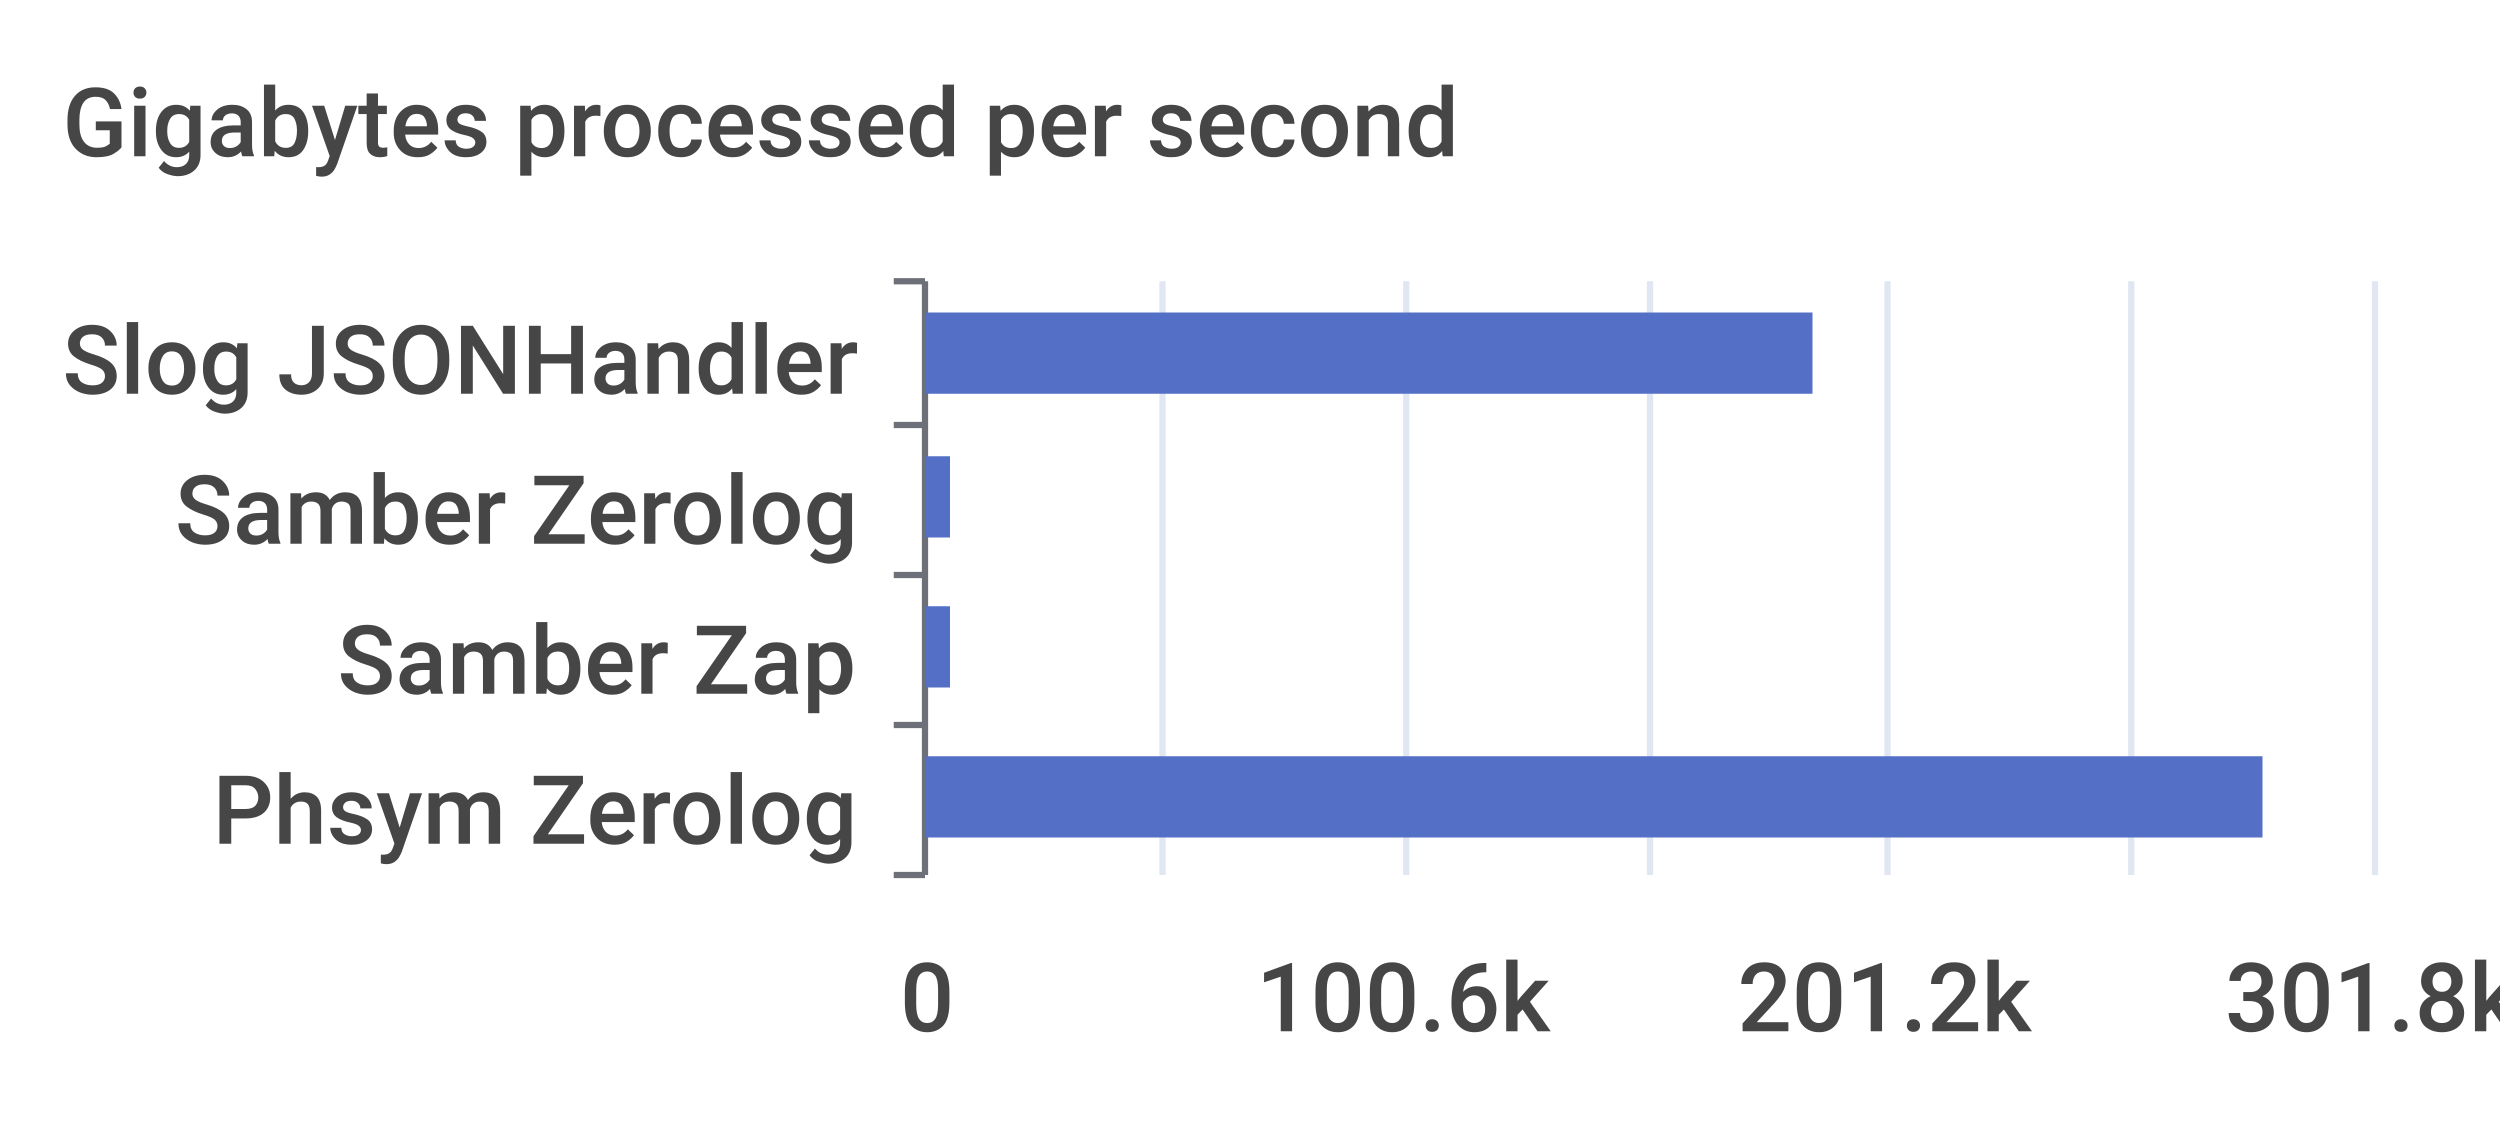
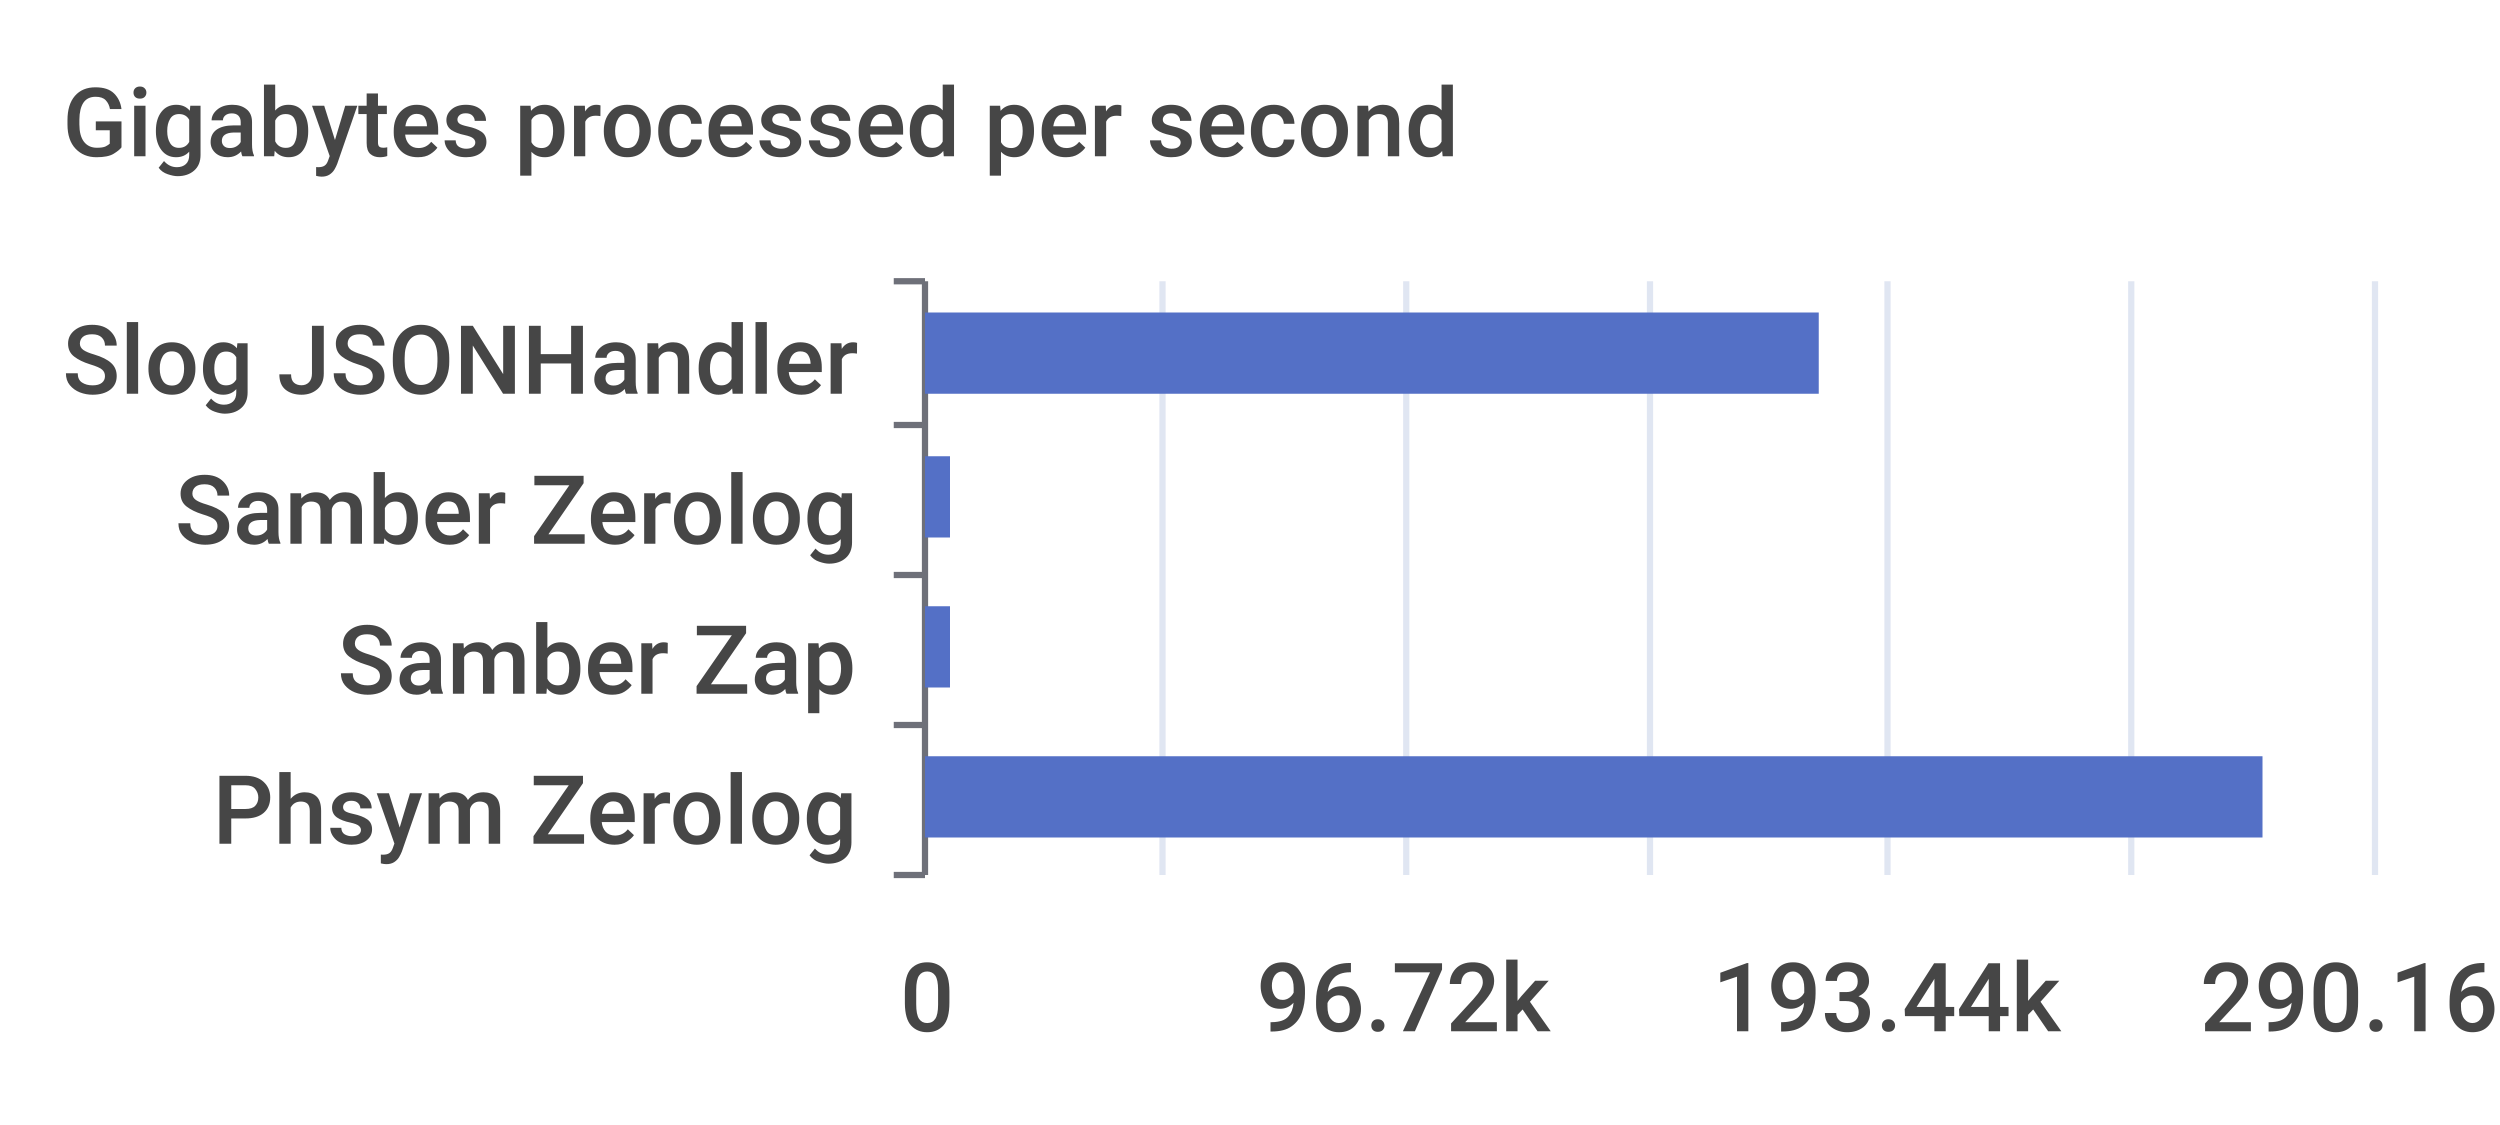
<svg xmlns="http://www.w3.org/2000/svg" width="400" height="180">\n<path d="M 0 0 L 400 0 L 400 180 L 0 180 L 0 0" style="stroke-width:0;stroke:none;fill:rgba(255,255,255,1.0)" />
  <text x="10" y="25" style="stroke-width:0;stroke:none;fill:rgba(70,70,70,1.0);font-size:15.3px;font-family:'Roboto Medium',sans-serif">Gigabytes processed per second</text>
  <path d="M 143 45 L 148 45" style="stroke-width:1;stroke:rgba(110,112,121,1.0);fill:none" />
  <path d="M 143 68 L 148 68" style="stroke-width:1;stroke:rgba(110,112,121,1.0);fill:none" />
  <path d="M 143 92 L 148 92" style="stroke-width:1;stroke:rgba(110,112,121,1.0);fill:none" />
  <path d="M 143 116 L 148 116" style="stroke-width:1;stroke:rgba(110,112,121,1.0);fill:none" />
  <path d="M 143 140 L 148 140" style="stroke-width:1;stroke:rgba(110,112,121,1.0);fill:none" />
  <path d="M 148 45 L 148 140" style="stroke-width:1;stroke:rgba(110,112,121,1.0);fill:none" />
  <text x="10" y="63" style="stroke-width:0;stroke:none;fill:rgba(70,70,70,1.0);font-size:15.3px;font-family:'Roboto Medium',sans-serif">Slog JSONHandler</text>
  <text x="28" y="87" style="stroke-width:0;stroke:none;fill:rgba(70,70,70,1.0);font-size:15.3px;font-family:'Roboto Medium',sans-serif">Samber Zerolog</text>
  <text x="54" y="111" style="stroke-width:0;stroke:none;fill:rgba(70,70,70,1.0);font-size:15.3px;font-family:'Roboto Medium',sans-serif">Samber Zap</text>
  <text x="34" y="135" style="stroke-width:0;stroke:none;fill:rgba(70,70,70,1.0);font-size:15.3px;font-family:'Roboto Medium',sans-serif">Phsym Zerolog</text>
  <text x="144" y="165" style="stroke-width:0;stroke:none;fill:rgba(70,70,70,1.0);font-size:15.3px;font-family:'Roboto Medium',sans-serif">0</text>
-   <text x="201" y="165" style="stroke-width:0;stroke:none;fill:rgba(70,70,70,1.0);font-size:15.3px;font-family:'Roboto Medium',sans-serif">100.6k</text>
-   <text x="278" y="165" style="stroke-width:0;stroke:none;fill:rgba(70,70,70,1.0);font-size:15.3px;font-family:'Roboto Medium',sans-serif">201.2k</text>
-   <text x="356" y="165" style="stroke-width:0;stroke:none;fill:rgba(70,70,70,1.0);font-size:15.3px;font-family:'Roboto Medium',sans-serif">301.8k</text>
+   <text x="201" y="165" style="stroke-width:0;stroke:none;fill:rgba(70,70,70,1.0);font-size:15.3px;font-family:'Roboto Medium',sans-serif">96.72k</text>
+   <text x="274" y="165" style="stroke-width:0;stroke:none;fill:rgba(70,70,70,1.0);font-size:15.3px;font-family:'Roboto Medium',sans-serif">193.44k</text>
+   <text x="352" y="165" style="stroke-width:0;stroke:none;fill:rgba(70,70,70,1.0);font-size:15.3px;font-family:'Roboto Medium',sans-serif">290.16k</text>
  <path d="M 186 45 L 186 140" style="stroke-width:1;stroke:rgba(224,230,242,1.0);fill:none" />
  <path d="M 225 45 L 225 140" style="stroke-width:1;stroke:rgba(224,230,242,1.0);fill:none" />
  <path d="M 264 45 L 264 140" style="stroke-width:1;stroke:rgba(224,230,242,1.0);fill:none" />
  <path d="M 302 45 L 302 140" style="stroke-width:1;stroke:rgba(224,230,242,1.0);fill:none" />
  <path d="M 341 45 L 341 140" style="stroke-width:1;stroke:rgba(224,230,242,1.0);fill:none" />
  <path d="M 380 45 L 380 140" style="stroke-width:1;stroke:rgba(224,230,242,1.0);fill:none" />
  <path d="M 148 121 L 362 121 L 362 134 L 148 134 L 148 121" style="stroke-width:0;stroke:none;fill:rgba(84,112,198,1.0)" />
  <path d="M 148 97 L 152 97 L 152 110 L 148 110 L 148 97" style="stroke-width:0;stroke:none;fill:rgba(84,112,198,1.0)" />
  <path d="M 148 73 L 152 73 L 152 86 L 148 86 L 148 73" style="stroke-width:0;stroke:none;fill:rgba(84,112,198,1.0)" />
-   <path d="M 148 50 L 290 50 L 290 63 L 148 63 L 148 50" style="stroke-width:0;stroke:none;fill:rgba(84,112,198,1.0)" />
+   <path d="M 148 50 L 291 50 L 291 63 L 148 63 L 148 50" style="stroke-width:0;stroke:none;fill:rgba(84,112,198,1.0)" />
</svg>
